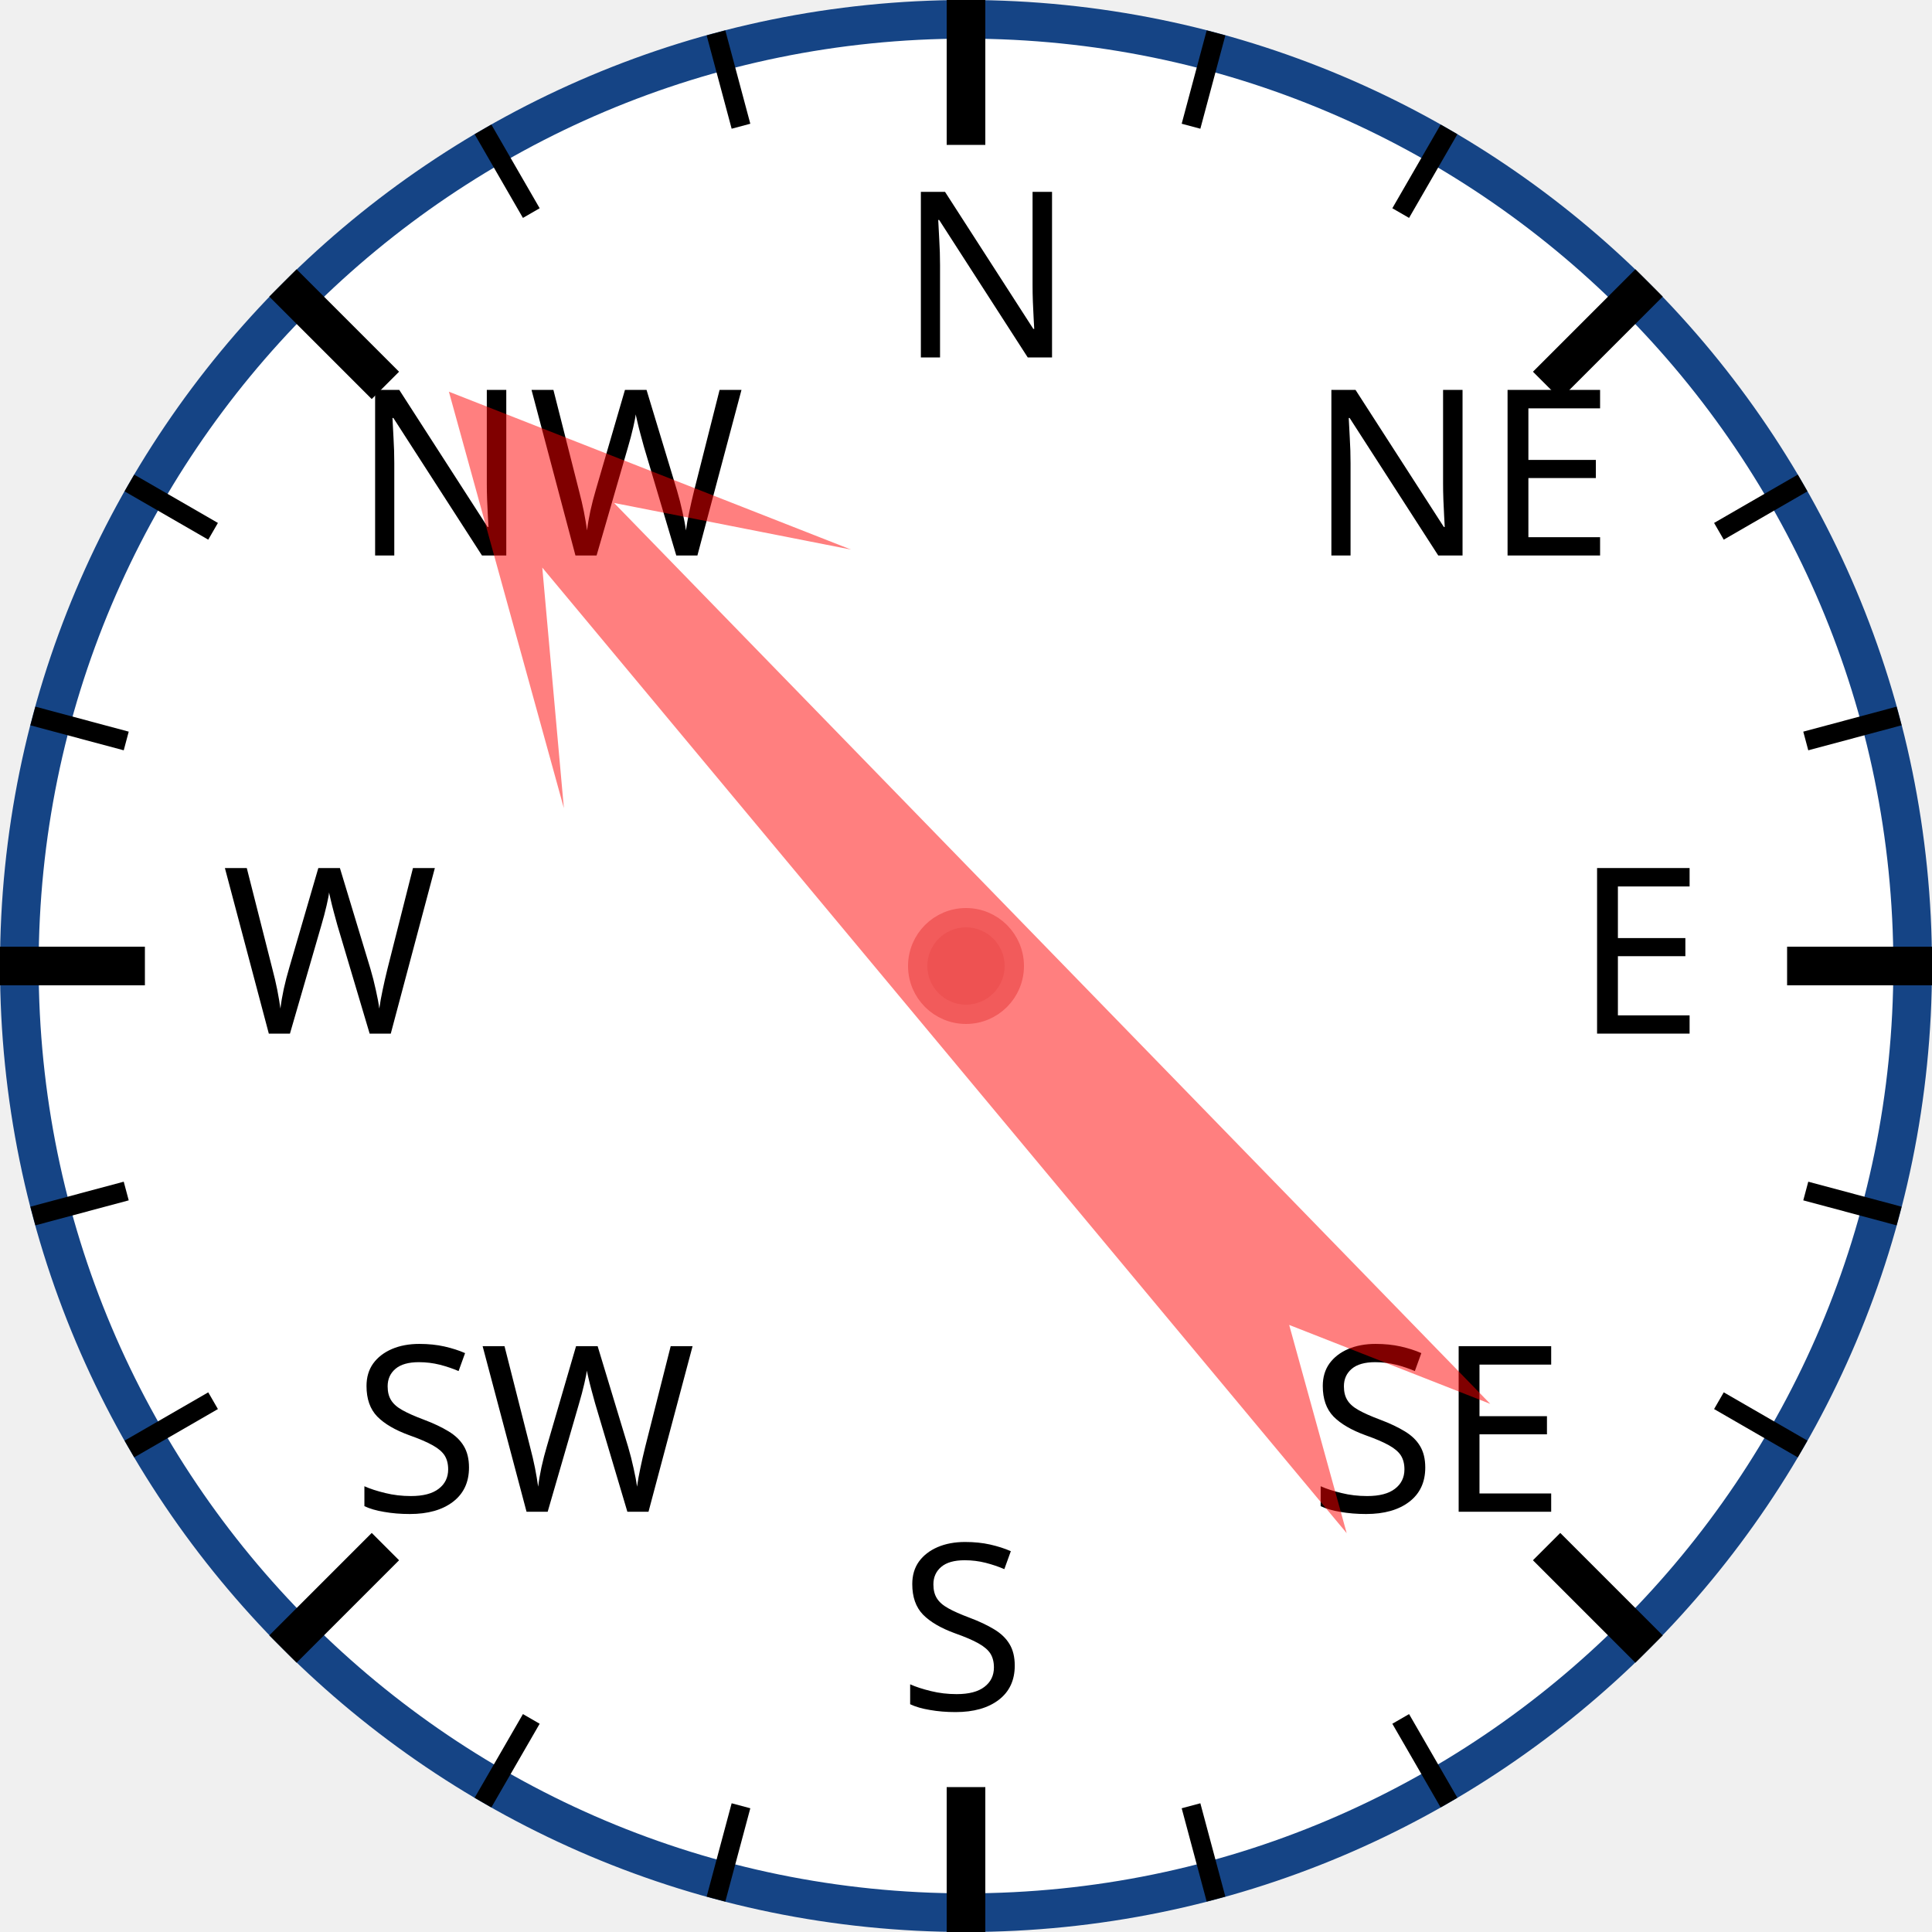
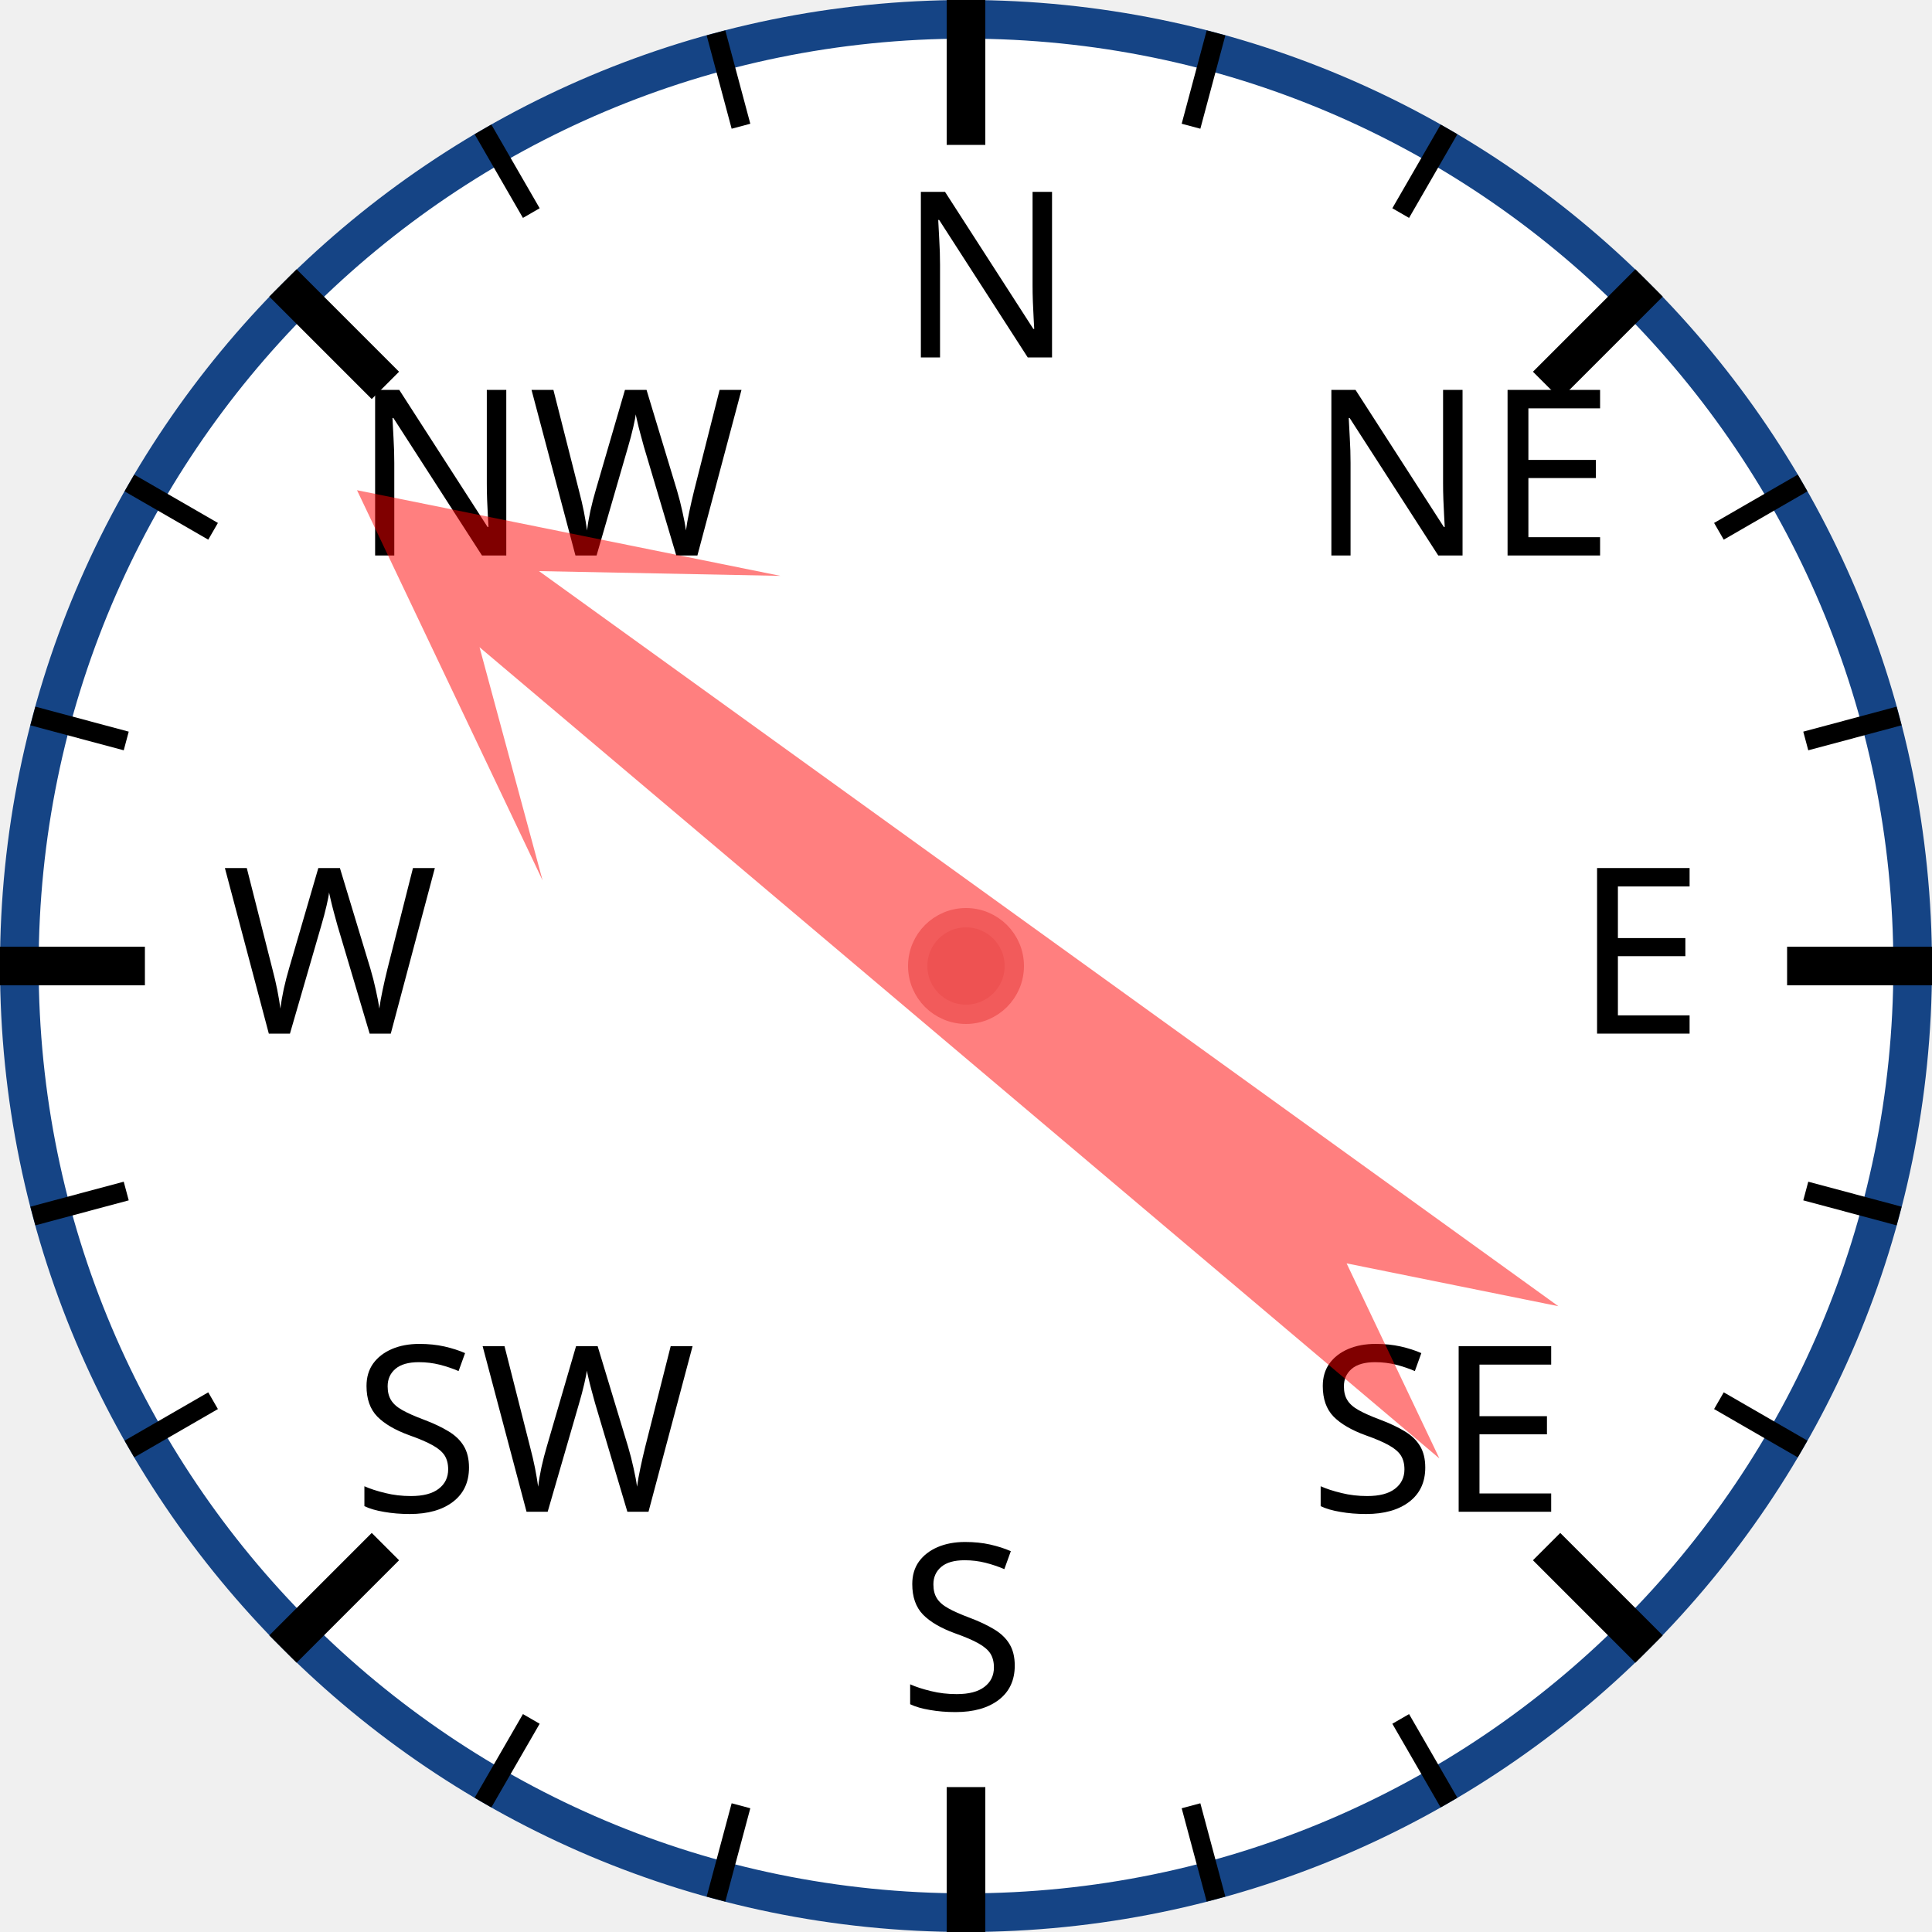
<svg xmlns="http://www.w3.org/2000/svg" width="120px" height="120px" viewBox="0 0 200 200">
  <circle cx="100" cy="100" r="98" style="fill: white; stroke: #154485; stroke-width: 4;" />
  <text x="93.0" y="37.0" style="font-family: sans-serif; font-size: 18pt;">N</text>
  <line x1="100.0" y1="0.0" x2="100.0" y2="15.0" style="stroke: black; stroke-width: 4;" />
  <line x1="74.118" y1="3.407" x2="76.706" y2="13.067" style="stroke: black; stroke-width: 2;" />
  <line x1="50" y1="13.397" x2="55" y2="22.058" style="stroke: black; stroke-width: 2;" />
  <text x="36.503" y="57.503" style="font-family: sans-serif; font-size: 18pt;">NW</text>
  <line x1="29.289" y1="29.289" x2="39.896" y2="39.896" style="stroke: black; stroke-width: 4;" />
  <line x1="13.397" y1="50" x2="22.058" y2="55" style="stroke: black; stroke-width: 2;" />
  <line x1="3.407" y1="74.118" x2="13.067" y2="76.706" style="stroke: black; stroke-width: 2;" />
  <text x="23.0" y="107.0" style="font-family: sans-serif; font-size: 18pt;">W</text>
  <line x1="0.0" y1="100.0" x2="15.0" y2="100.0" style="stroke: black; stroke-width: 4;" />
  <line x1="3.407" y1="125.882" x2="13.067" y2="123.294" style="stroke: black; stroke-width: 2;" />
  <line x1="13.397" y1="150" x2="22.058" y2="145" style="stroke: black; stroke-width: 2;" />
  <text x="36.503" y="156.497" style="font-family: sans-serif; font-size: 18pt;">SW</text>
  <line x1="29.289" y1="170.711" x2="39.896" y2="160.104" style="stroke: black; stroke-width: 4;" />
  <line x1="50" y1="186.603" x2="55" y2="177.942" style="stroke: black; stroke-width: 2;" />
  <line x1="74.118" y1="196.593" x2="76.706" y2="186.933" style="stroke: black; stroke-width: 2;" />
  <text x="93" y="177.0" style="font-family: sans-serif; font-size: 18pt;">S</text>
  <line x1="100" y1="200.0" x2="100" y2="185.0" style="stroke: black; stroke-width: 4;" />
  <line x1="125.882" y1="196.593" x2="123.294" y2="186.933" style="stroke: black; stroke-width: 2;" />
  <line x1="150.0" y1="186.603" x2="145.0" y2="177.942" style="stroke: black; stroke-width: 2;" />
  <text x="135.497" y="156.497" style="font-family: sans-serif; font-size: 18pt;">SE</text>
  <line x1="170.711" y1="170.711" x2="160.104" y2="160.104" style="stroke: black; stroke-width: 4;" />
  <line x1="186.603" y1="150" x2="177.942" y2="145" style="stroke: black; stroke-width: 2;" />
  <line x1="196.593" y1="125.882" x2="186.933" y2="123.294" style="stroke: black; stroke-width: 2;" />
  <text x="163.0" y="107" style="font-family: sans-serif; font-size: 18pt;">E</text>
  <line x1="200.0" y1="100" x2="185.0" y2="100" style="stroke: black; stroke-width: 4;" />
  <line x1="196.593" y1="74.118" x2="186.933" y2="76.706" style="stroke: black; stroke-width: 2;" />
  <line x1="186.603" y1="50" x2="177.942" y2="55" style="stroke: black; stroke-width: 2;" />
  <text x="135.497" y="57.503" style="font-family: sans-serif; font-size: 18pt;">NE</text>
  <line x1="170.711" y1="29.289" x2="160.104" y2="39.896" style="stroke: black; stroke-width: 4;" />
  <line x1="150" y1="13.397" x2="145" y2="22.058" style="stroke: black; stroke-width: 2;" />
  <line x1="125.882" y1="3.407" x2="123.294" y2="13.067" style="stroke: black; stroke-width: 2;" />
-   <polygon points="100 20 120 60 105 40 110 170 100 150 90 170 95 40 80 60" style="fill: red; fill-opacity: 0.5;" transform="rotate(318,100,100)" />
+   <polygon points="100 20 120 60 105 40 110 170 100 150 90 170 95 40 80 60" style="fill: red; fill-opacity: 0.5;" transform="rotate(308,100,100)" />
  <circle cx="100" cy="100" r="5" style="fill: #EE5252; stroke: #F25B5B; stroke-width: 2;" />
</svg>
